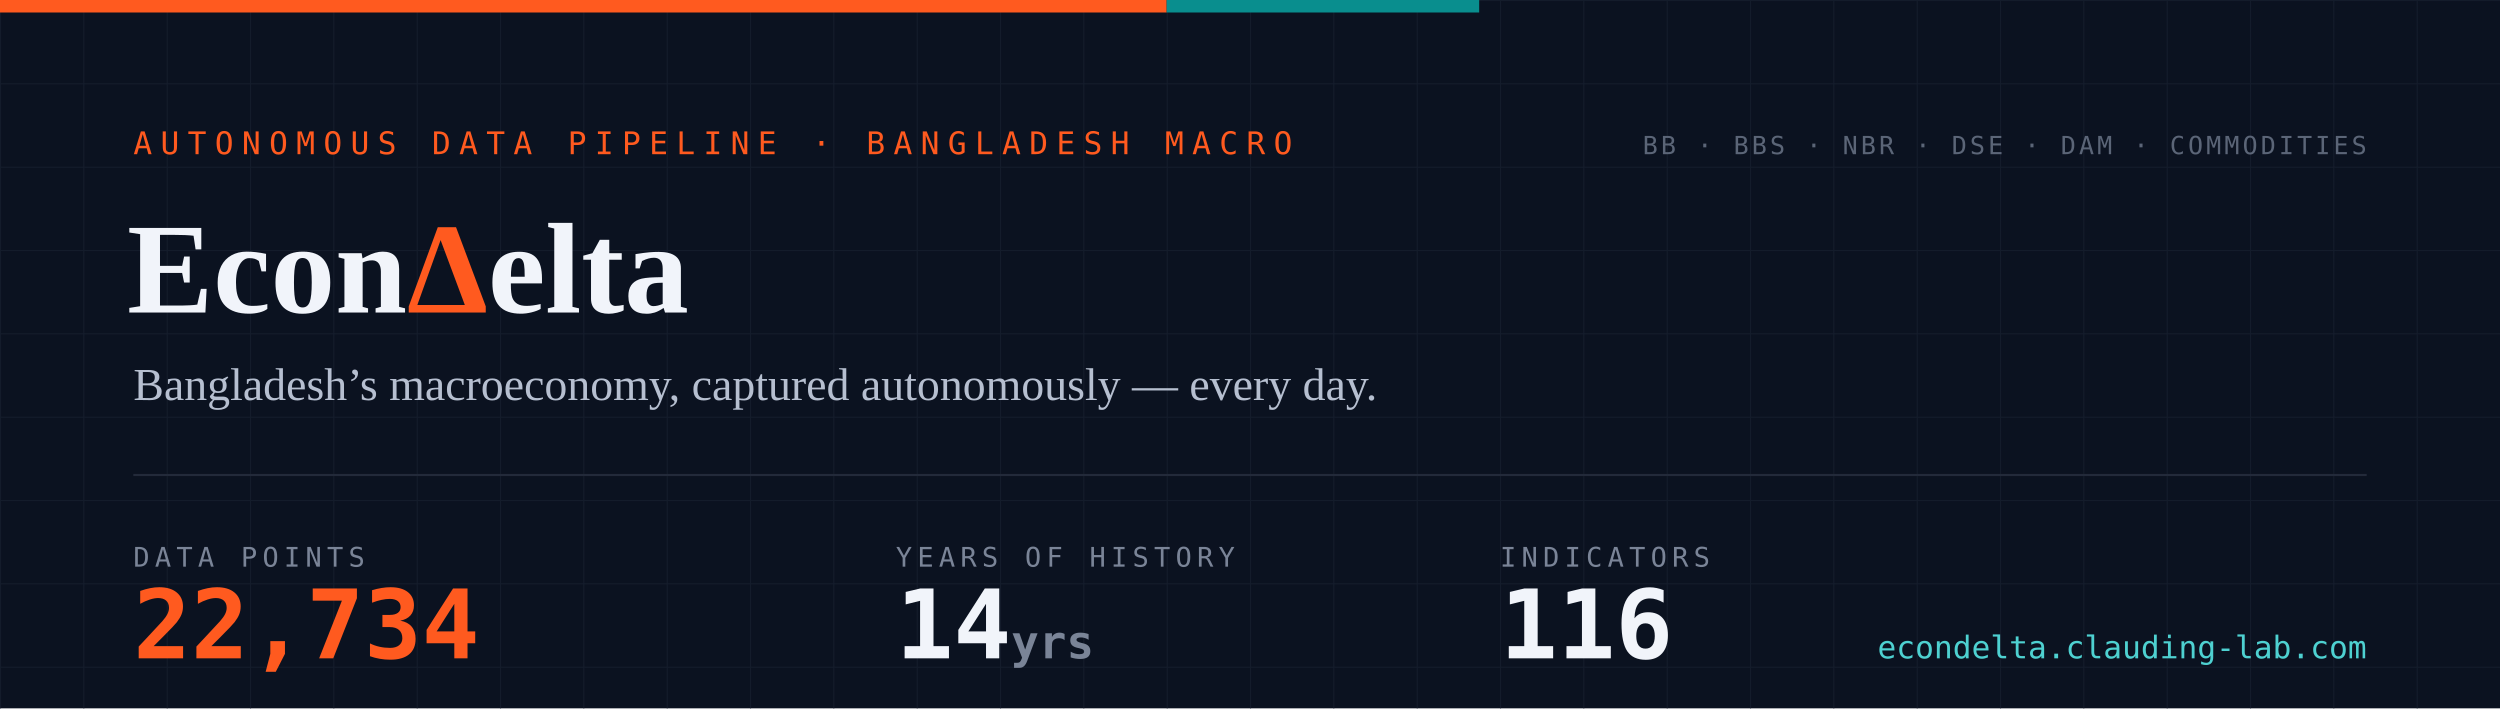
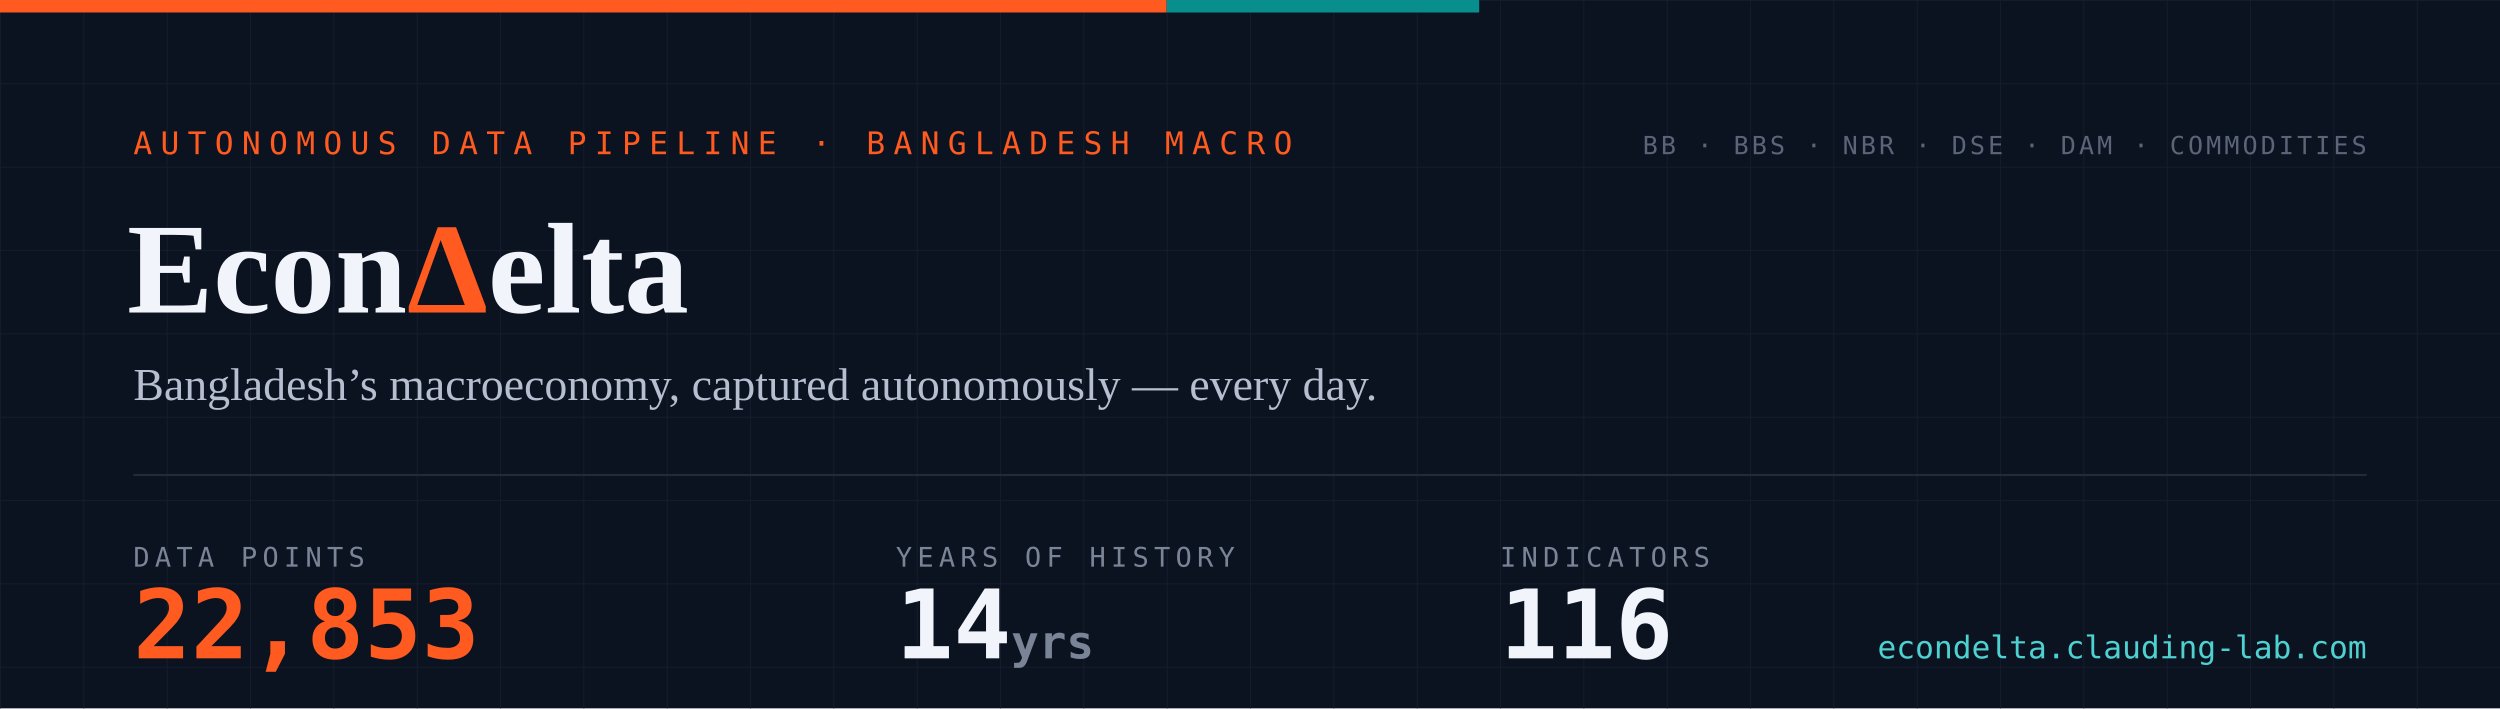
- <svg xmlns="http://www.w3.org/2000/svg" width="1200" height="340" viewBox="0 0 1200 340" role="img" aria-label="EconDelta — 22,734 data points across 116 indicators, 14 years of history since 2012">
+ <svg xmlns="http://www.w3.org/2000/svg" width="1200" height="340" viewBox="0 0 1200 340" role="img" aria-label="EconDelta — 22,853 data points across 116 indicators, 14 years of history since 2012">
  <defs>
    <pattern id="g" width="40" height="40" patternUnits="userSpaceOnUse">
      <path d="M40 0H0V40" fill="none" stroke="#141c2b" stroke-width="1" />
    </pattern>
    <style>
      .mono{font-family:ui-monospace,'SF Mono','Cascadia Code',Menlo,Consolas,monospace}
      .serif{font-family:Georgia,'Times New Roman',serif}
    </style>
  </defs>
  <rect width="1200" height="340" fill="#0b1220" />
  <rect width="1200" height="340" fill="url(#g)" />
  <rect width="560" height="6" fill="#ff5a1f" />
  <rect x="560" width="150" height="6" fill="#098e8e" />
  <text x="64" y="74" class="mono" font-size="15" letter-spacing="4" fill="#ff5a1f">AUTONOMOUS DATA PIPELINE · BANGLADESH MACRO</text>
  <text x="61" y="150" class="serif" font-size="62" font-weight="700" fill="#f1f4fa">Econ<tspan fill="#ff5a1f">Δ</tspan>elta</text>
  <text x="64" y="192" class="serif" font-size="22" fill="#b6bfd0">Bangladesh’s macroeconomy, captured autonomously — every day.</text>
  <line x1="64" y1="228" x2="1136" y2="228" stroke="#232a3a" stroke-width="1" />
  <text x="64" y="272" class="mono" font-size="13" letter-spacing="2.5" fill="#7a8497">DATA POINTS</text>
-   <text x="64" y="316" class="mono" font-size="46" font-weight="700" fill="#ff5a1f">22,734</text>
+   <text x="64" y="316" class="mono" font-size="46" font-weight="700" fill="#ff5a1f">22,853</text>
  <text x="430" y="272" class="mono" font-size="13" letter-spacing="2.5" fill="#7a8497">YEARS OF HISTORY</text>
  <text x="430" y="316" class="mono" font-size="46" font-weight="700" fill="#f1f4fa">14<tspan font-size="22" fill="#7a8497"> yrs</tspan>
  </text>
  <text x="720" y="272" class="mono" font-size="13" letter-spacing="2.5" fill="#7a8497">INDICATORS</text>
  <text x="720" y="316" class="mono" font-size="46" font-weight="700" fill="#f1f4fa">116</text>
  <text x="1136" y="74" text-anchor="end" class="mono" font-size="12" letter-spacing="1.5" fill="#5b6577">BB · BBS · NBR · DSE · DAM · COMMODITIES</text>
  <text x="1136" y="316" text-anchor="end" class="mono" font-size="15" fill="#4ed1d1">econdelta.clauding-lab.com</text>
</svg>
